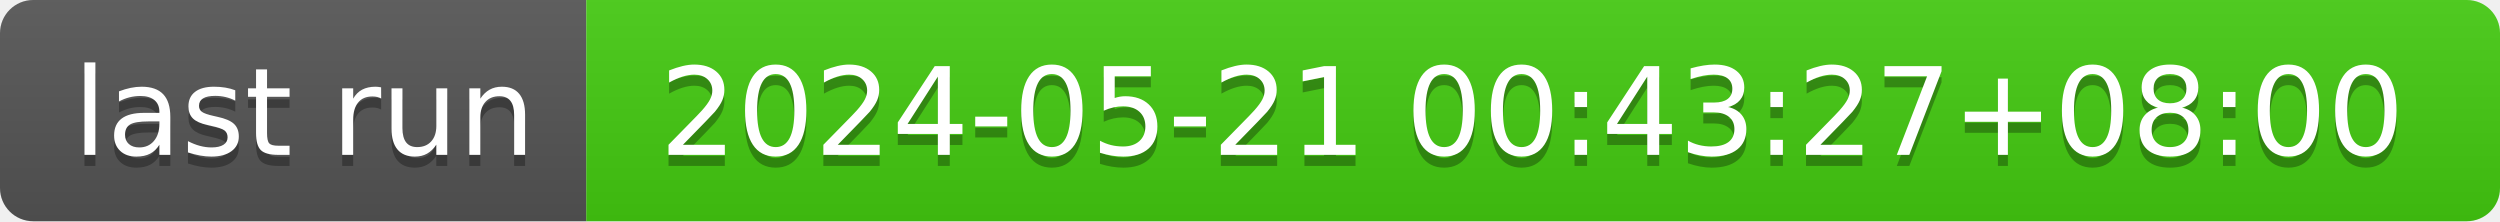
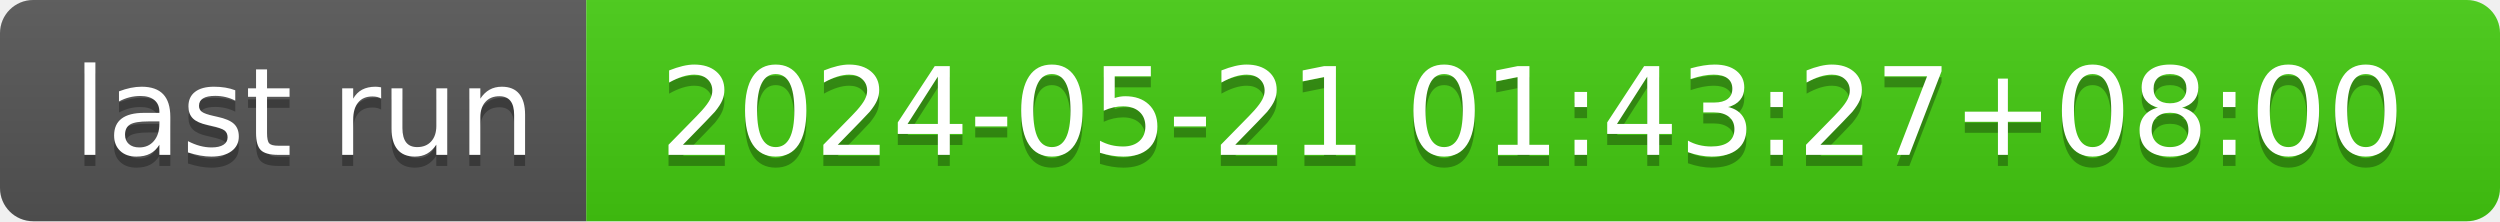
- <svg xmlns="http://www.w3.org/2000/svg" width="226" height="20" role="img" aria-label="last run: 2024-05-21 00:43:27+08:00">
+ <svg xmlns="http://www.w3.org/2000/svg" width="226" height="20" role="img" aria-label="last run: 2024-05-21 01:43:27+08:00">
  <linearGradient id="s" x2="0" y2="100%">
    <stop offset="0" stop-color="#bbb" stop-opacity=".1" />
    <stop offset="1" stop-opacity=".1" />
  </linearGradient>
  <clipPath id="r">
    <rect width="226" height="20" rx="3" fill="#fff" />
  </clipPath>
  <g clip-path="url(#r)">
    <rect width="53" height="20" fill="#555" />
    <rect x="53" width="173" height="20" fill="#4c1" />
    <rect width="226" height="20" fill="url(#s)" />
  </g>
  <g fill="#fff" text-anchor="middle" font-family="Verdana,Geneva,DejaVu Sans,sans-serif" text-rendering="geometricPrecision" font-size="110">
    <text aria-hidden="true" x="275" y="150" fill="#010101" fill-opacity=".3" transform="scale(.1)" textLength="430">last run</text>
    <text x="275" y="140" transform="scale(.1)" fill="#fff" textLength="430">last run</text>
-     <text aria-hidden="true" x="1385" y="150" fill="#010101" fill-opacity=".3" transform="scale(.1)" textLength="1630">2024-05-21 00:43:27+08:00</text>
-     <text x="1385" y="140" transform="scale(.1)" fill="#fff" textLength="1630">2024-05-21 00:43:27+08:00</text>
+     <text aria-hidden="true" x="1385" y="150" fill="#010101" fill-opacity=".3" transform="scale(.1)" textLength="1630">2024-05-21 01:43:27+08:00</text>
+     <text x="1385" y="140" transform="scale(.1)" fill="#fff" textLength="1630">2024-05-21 01:43:27+08:00</text>
  </g>
</svg>
